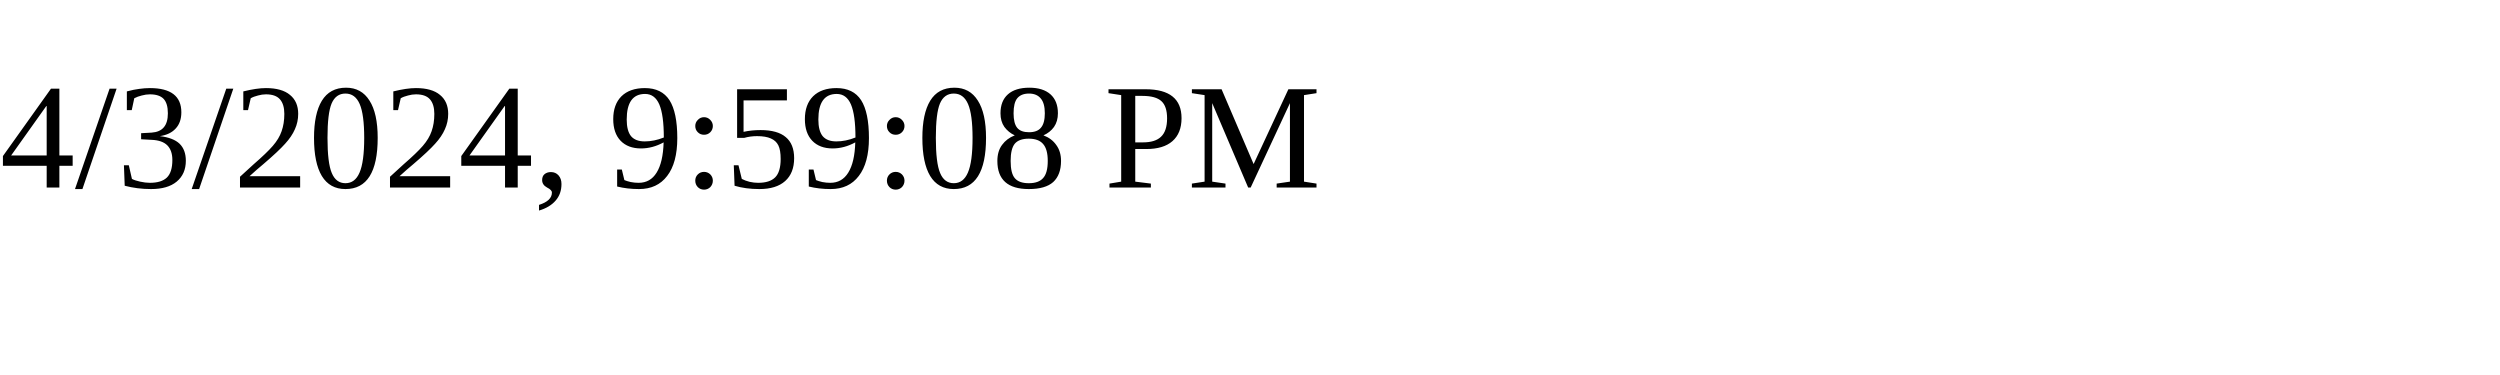
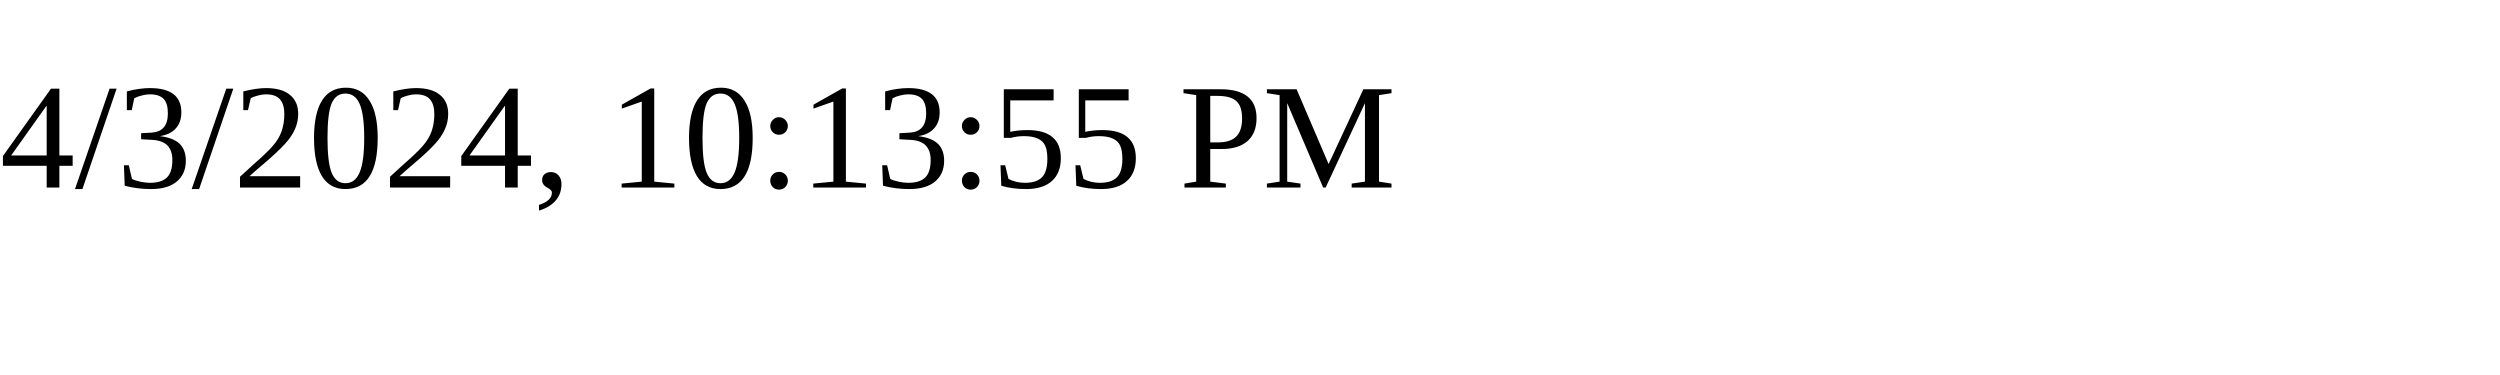
<svg xmlns="http://www.w3.org/2000/svg" height="30" width="200">
-   <text x="0" y="15">4/3/2024, 9:59:08 PM</text>
+   <text x="0" y="15">4/3/2024, 10:13:55 PM</text>
</svg>
